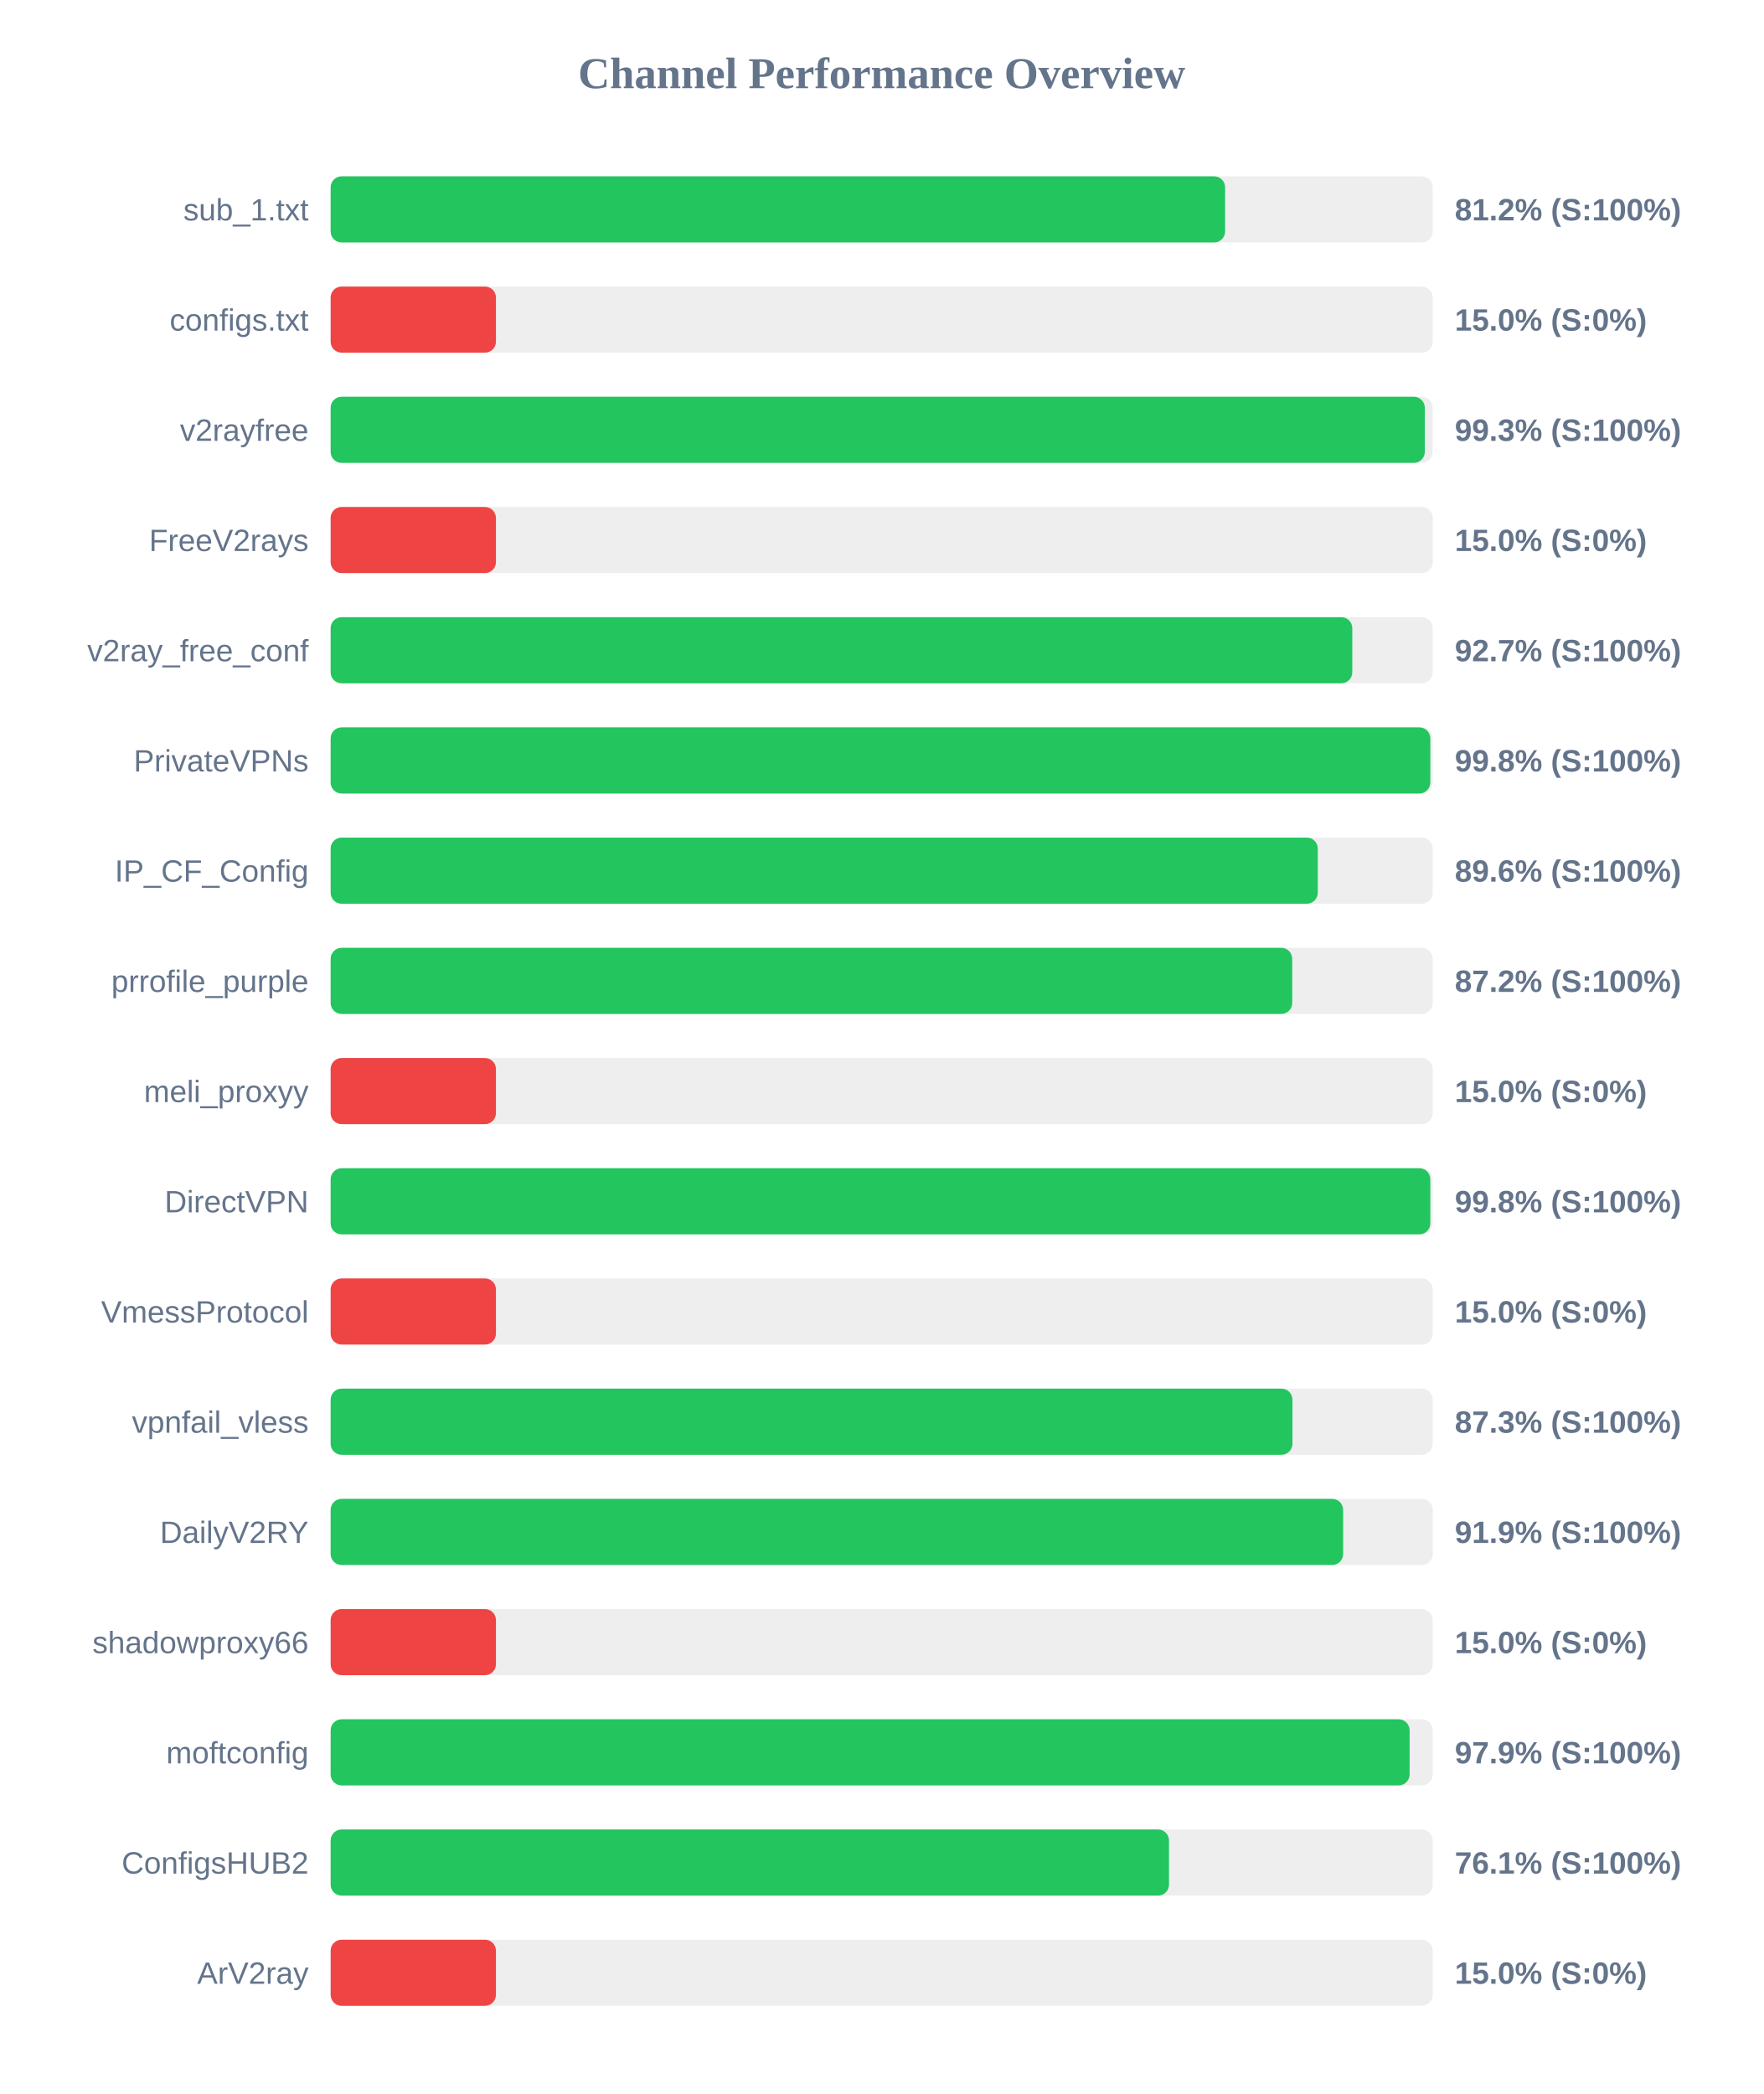
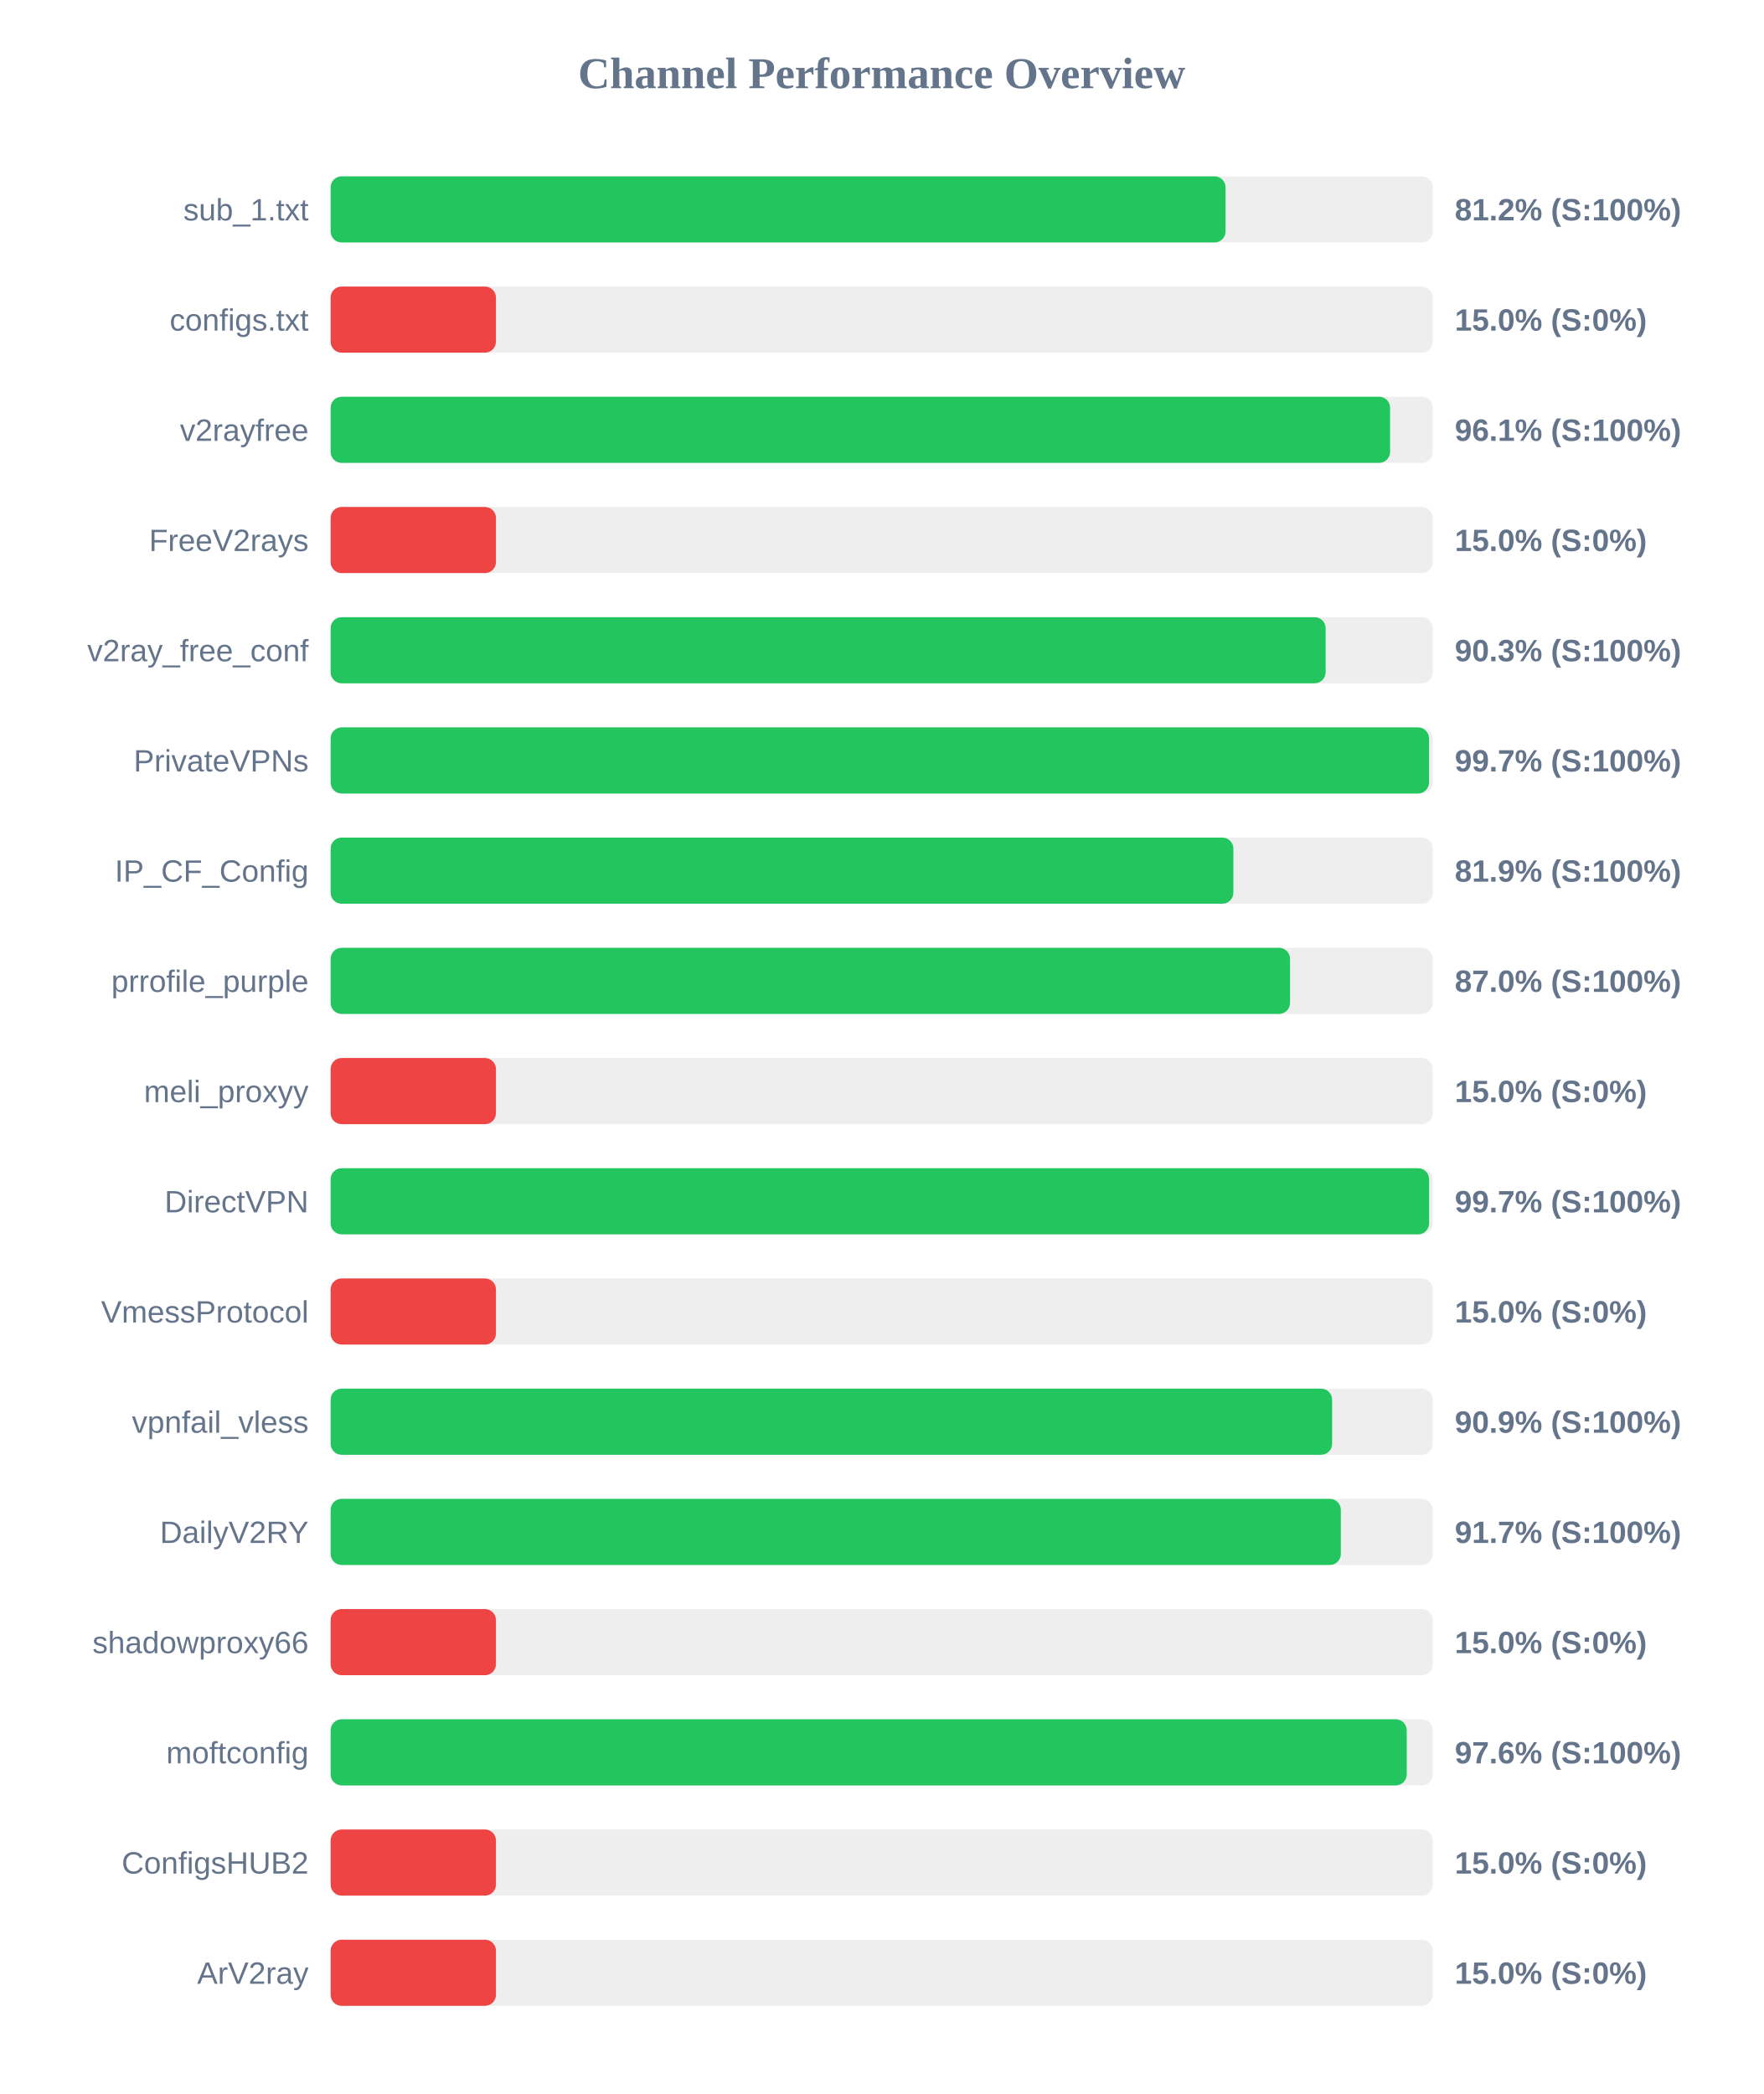
<svg xmlns="http://www.w3.org/2000/svg" width="800" height="950" version="1.1">
  <style>
        .row { font: 14px Arial; fill: #64748b; }
        .score { font: bold 14px Arial; fill: #64748b; }
    </style>
  <text x="400" y="40" text-anchor="middle" font-size="20px" font-weight="bold" fill="#64748b">Channel Performance Overview</text>
  <rect x="150" y="80" width="500" height="30" fill="#eee" rx="5" />
-   <rect x="150" y="80" width="405.8" height="30" fill="#22c55e" rx="5" />
+   <rect x="150" y="80" width="406.0" height="30" fill="#22c55e" rx="5" />
  <text x="140" y="100" text-anchor="end" class="row">sub_1.txt</text>
  <text x="660" y="100" text-anchor="start" class="score">81.2% (S:100%)</text>
  <rect x="150" y="130" width="500" height="30" fill="#eee" rx="5" />
  <rect x="150" y="130" width="75.0" height="30" fill="#ef4444" rx="5" />
  <text x="140" y="150" text-anchor="end" class="row">configs.txt</text>
  <text x="660" y="150" text-anchor="start" class="score">15.0% (S:0%)</text>
  <rect x="150" y="180" width="500" height="30" fill="#eee" rx="5" />
-   <rect x="150" y="180" width="496.4" height="30" fill="#22c55e" rx="5" />
+   <rect x="150" y="180" width="480.65" height="30" fill="#22c55e" rx="5" />
  <text x="140" y="200" text-anchor="end" class="row">v2rayfree</text>
-   <text x="660" y="200" text-anchor="start" class="score">99.3% (S:100%)</text>
+   <text x="660" y="200" text-anchor="start" class="score">96.1% (S:100%)</text>
  <rect x="150" y="230" width="500" height="30" fill="#eee" rx="5" />
  <rect x="150" y="230" width="75.0" height="30" fill="#ef4444" rx="5" />
  <text x="140" y="250" text-anchor="end" class="row">FreeV2rays</text>
  <text x="660" y="250" text-anchor="start" class="score">15.0% (S:0%)</text>
  <rect x="150" y="280" width="500" height="30" fill="#eee" rx="5" />
-   <rect x="150" y="280" width="463.5" height="30" fill="#22c55e" rx="5" />
+   <rect x="150" y="280" width="451.4" height="30" fill="#22c55e" rx="5" />
  <text x="140" y="300" text-anchor="end" class="row">v2ray_free_conf</text>
-   <text x="660" y="300" text-anchor="start" class="score">92.7% (S:100%)</text>
+   <text x="660" y="300" text-anchor="start" class="score">90.3% (S:100%)</text>
  <rect x="150" y="330" width="500" height="30" fill="#eee" rx="5" />
-   <rect x="150" y="330" width="498.9" height="30" fill="#22c55e" rx="5" />
+   <rect x="150" y="330" width="498.3" height="30" fill="#22c55e" rx="5" />
  <text x="140" y="350" text-anchor="end" class="row">PrivateVPNs</text>
-   <text x="660" y="350" text-anchor="start" class="score">99.8% (S:100%)</text>
+   <text x="660" y="350" text-anchor="start" class="score">99.7% (S:100%)</text>
  <rect x="150" y="380" width="500" height="30" fill="#eee" rx="5" />
-   <rect x="150" y="380" width="447.85" height="30" fill="#22c55e" rx="5" />
+   <rect x="150" y="380" width="409.55" height="30" fill="#22c55e" rx="5" />
  <text x="140" y="400" text-anchor="end" class="row">IP_CF_Config</text>
-   <text x="660" y="400" text-anchor="start" class="score">89.6% (S:100%)</text>
+   <text x="660" y="400" text-anchor="start" class="score">81.9% (S:100%)</text>
  <rect x="150" y="430" width="500" height="30" fill="#eee" rx="5" />
-   <rect x="150" y="430" width="436.25" height="30" fill="#22c55e" rx="5" />
+   <rect x="150" y="430" width="435.25" height="30" fill="#22c55e" rx="5" />
  <text x="140" y="450" text-anchor="end" class="row">prrofile_purple</text>
-   <text x="660" y="450" text-anchor="start" class="score">87.2% (S:100%)</text>
+   <text x="660" y="450" text-anchor="start" class="score">87.0% (S:100%)</text>
  <rect x="150" y="480" width="500" height="30" fill="#eee" rx="5" />
  <rect x="150" y="480" width="75.0" height="30" fill="#ef4444" rx="5" />
  <text x="140" y="500" text-anchor="end" class="row">meli_proxyy</text>
  <text x="660" y="500" text-anchor="start" class="score">15.0% (S:0%)</text>
  <rect x="150" y="530" width="500" height="30" fill="#eee" rx="5" />
-   <rect x="150" y="530" width="498.9" height="30" fill="#22c55e" rx="5" />
+   <rect x="150" y="530" width="498.35" height="30" fill="#22c55e" rx="5" />
  <text x="140" y="550" text-anchor="end" class="row">DirectVPN</text>
-   <text x="660" y="550" text-anchor="start" class="score">99.8% (S:100%)</text>
+   <text x="660" y="550" text-anchor="start" class="score">99.7% (S:100%)</text>
  <rect x="150" y="580" width="500" height="30" fill="#eee" rx="5" />
  <rect x="150" y="580" width="75.0" height="30" fill="#ef4444" rx="5" />
  <text x="140" y="600" text-anchor="end" class="row">VmessProtocol</text>
  <text x="660" y="600" text-anchor="start" class="score">15.0% (S:0%)</text>
  <rect x="150" y="630" width="500" height="30" fill="#eee" rx="5" />
-   <rect x="150" y="630" width="436.35" height="30" fill="#22c55e" rx="5" />
+   <rect x="150" y="630" width="454.35" height="30" fill="#22c55e" rx="5" />
  <text x="140" y="650" text-anchor="end" class="row">vpnfail_vless</text>
-   <text x="660" y="650" text-anchor="start" class="score">87.3% (S:100%)</text>
+   <text x="660" y="650" text-anchor="start" class="score">90.9% (S:100%)</text>
  <rect x="150" y="680" width="500" height="30" fill="#eee" rx="5" />
-   <rect x="150" y="680" width="459.35" height="30" fill="#22c55e" rx="5" />
+   <rect x="150" y="680" width="458.3" height="30" fill="#22c55e" rx="5" />
  <text x="140" y="700" text-anchor="end" class="row">DailyV2RY</text>
-   <text x="660" y="700" text-anchor="start" class="score">91.9% (S:100%)</text>
+   <text x="660" y="700" text-anchor="start" class="score">91.7% (S:100%)</text>
  <rect x="150" y="730" width="500" height="30" fill="#eee" rx="5" />
  <rect x="150" y="730" width="75.0" height="30" fill="#ef4444" rx="5" />
  <text x="140" y="750" text-anchor="end" class="row">shadowproxy66</text>
  <text x="660" y="750" text-anchor="start" class="score">15.0% (S:0%)</text>
  <rect x="150" y="780" width="500" height="30" fill="#eee" rx="5" />
-   <rect x="150" y="780" width="489.5" height="30" fill="#22c55e" rx="5" />
+   <rect x="150" y="780" width="488.2" height="30" fill="#22c55e" rx="5" />
  <text x="140" y="800" text-anchor="end" class="row">moftconfig</text>
-   <text x="660" y="800" text-anchor="start" class="score">97.9% (S:100%)</text>
+   <text x="660" y="800" text-anchor="start" class="score">97.6% (S:100%)</text>
  <rect x="150" y="830" width="500" height="30" fill="#eee" rx="5" />
-   <rect x="150" y="830" width="380.35" height="30" fill="#22c55e" rx="5" />
+   <rect x="150" y="830" width="75.0" height="30" fill="#ef4444" rx="5" />
  <text x="140" y="850" text-anchor="end" class="row">ConfigsHUB2</text>
-   <text x="660" y="850" text-anchor="start" class="score">76.1% (S:100%)</text>
+   <text x="660" y="850" text-anchor="start" class="score">15.0% (S:0%)</text>
  <rect x="150" y="880" width="500" height="30" fill="#eee" rx="5" />
  <rect x="150" y="880" width="75.0" height="30" fill="#ef4444" rx="5" />
  <text x="140" y="900" text-anchor="end" class="row">ArV2ray</text>
  <text x="660" y="900" text-anchor="start" class="score">15.0% (S:0%)</text>
</svg>
